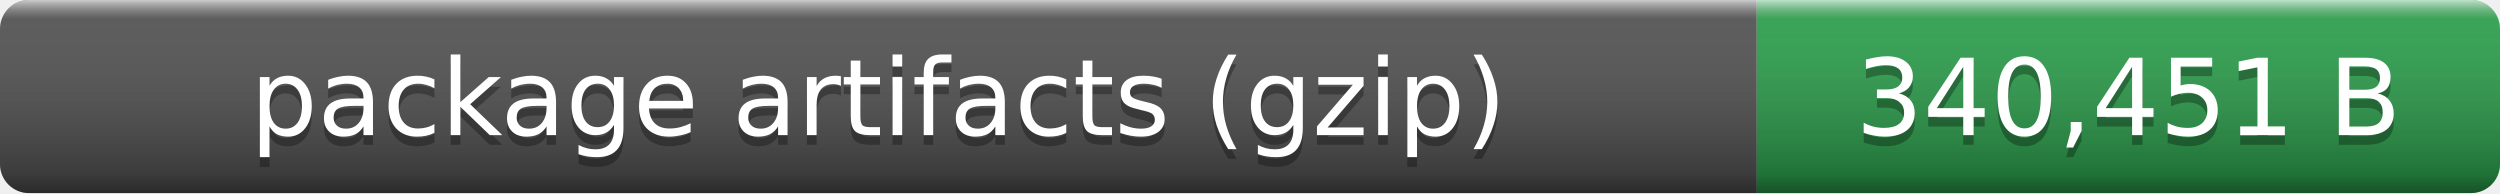
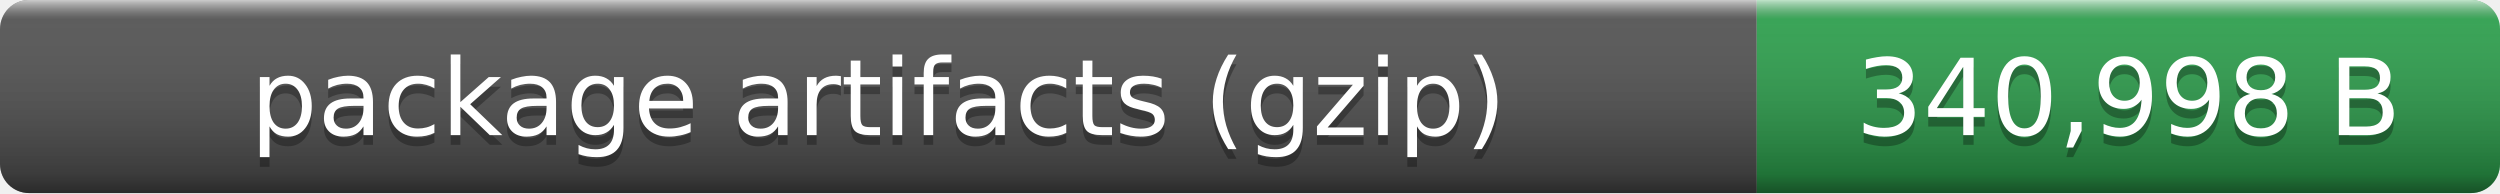
- <svg xmlns="http://www.w3.org/2000/svg" width="259" height="20" role="img" aria-label="package artifacts (gzip): 340,451 B">
+ <svg xmlns="http://www.w3.org/2000/svg" width="259" height="20" role="img" aria-label="package artifacts (gzip): 340,998 B">
  <linearGradient id="smooth" x2="0" y2="100%">
    <stop offset="0" stop-color="#fff" stop-opacity=".7" />
    <stop offset=".1" stop-color="#aaa" stop-opacity=".1" />
    <stop offset=".9" stop-opacity=".3" />
    <stop offset="1" stop-opacity=".5" />
  </linearGradient>
  <clipPath id="round">
    <rect width="259" height="20" rx="3" fill="#fff" />
  </clipPath>
  <g clip-path="url(#round)">
    <rect width="182" height="20" fill="#555" />
    <rect x="182" width="77" height="20" fill="#2ea44f" />
    <rect width="259" height="20" fill="url(#smooth)" />
  </g>
  <g fill="#fff" text-anchor="middle" font-family="Verdana,Geneva,DejaVu Sans,sans-serif" font-size="11">
    <text x="91" y="15" fill="#010101" fill-opacity=".3">package artifacts (gzip)</text>
    <text x="91" y="14">package artifacts (gzip)</text>
-     <text x="220.5" y="15" fill="#010101" fill-opacity=".3">340,451 B</text>
-     <text x="220.5" y="14">340,451 B</text>
+     <text x="220.5" y="15" fill="#010101" fill-opacity=".3">340,998 B</text>
+     <text x="220.5" y="14">340,998 B</text>
  </g>
</svg>
